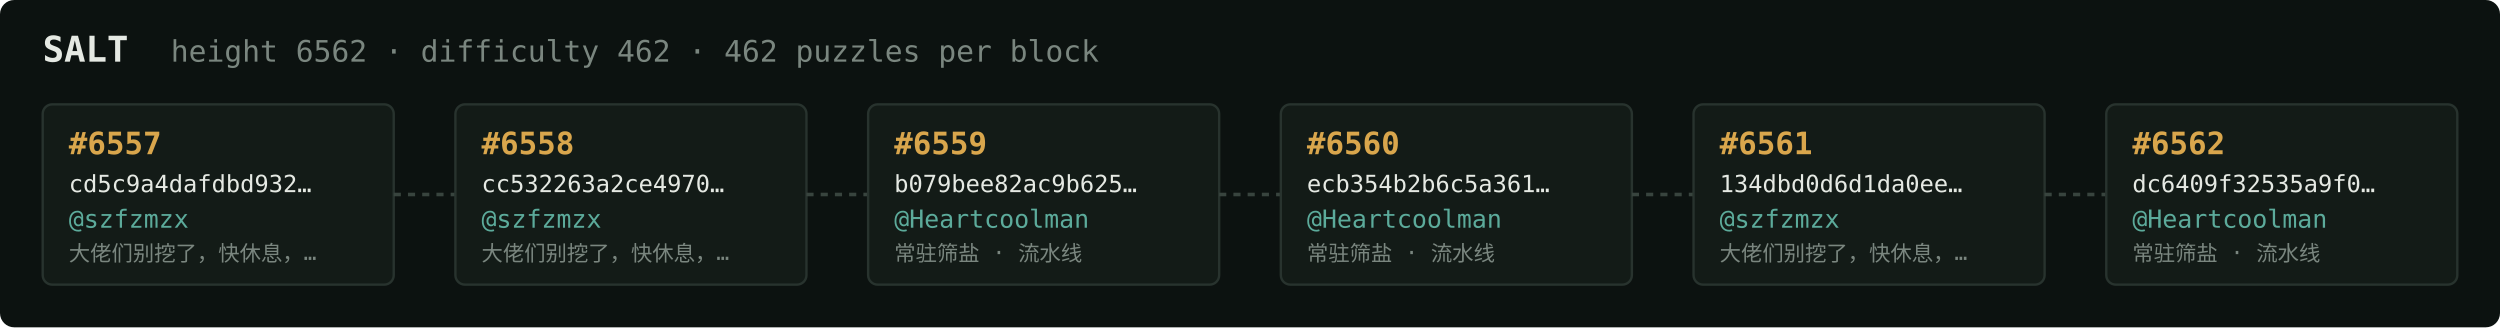
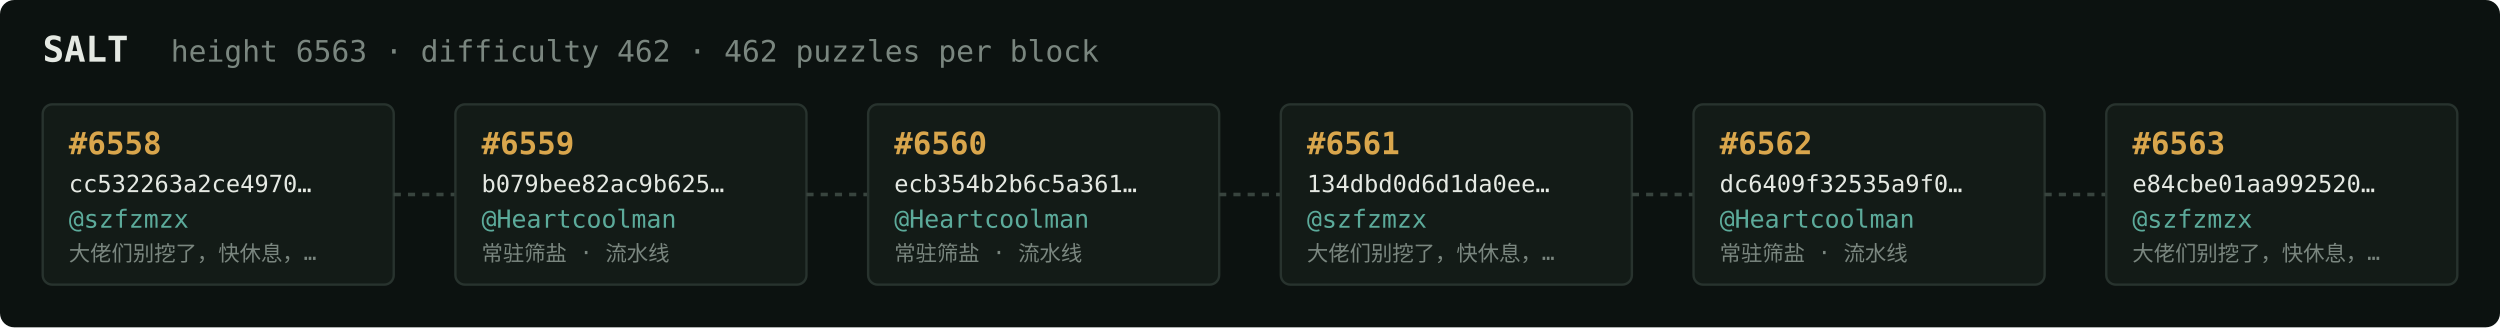
<svg xmlns="http://www.w3.org/2000/svg" width="1054" height="138" viewBox="0 0 1054 138" font-family="ui-monospace,SFMono-Regular,Menlo,monospace">
  <rect fill="#0c1210" width="1054" height="138" rx="6" />
  <text x="18" y="26" fill="#e5e9e3" font-size="15" font-weight="700">SALT</text>
-   <text x="72" y="26" fill="#7a867f" font-size="12.5">height 6562 · difficulty 462 · 462 puzzles per block</text>
+   <text x="72" y="26" fill="#7a867f" font-size="12.5">height 6563 · difficulty 462 · 462 puzzles per block</text>
  <rect x="18" y="44" width="148" height="76" rx="4" fill="#131b17" stroke="#28332e" stroke-width="1" />
-   <text x="29" y="65" fill="#d9a64c" font-size="13" font-weight="700">#6557</text>
-   <text x="29" y="81" fill="#e5e9e3" font-size="10">cd5c9a4dafdbd932…</text>
+   <text x="29" y="65" fill="#d9a64c" font-size="13" font-weight="700">#6558</text>
+   <text x="29" y="81" fill="#e5e9e3" font-size="10">cc532263a2ce4970…</text>
  <text x="29" y="96" fill="#5cab9b" font-size="10.5">@szfzmzx</text>
  <text x="29" y="110" fill="#7a867f" font-size="9">大佬们别挖了，快休息，…</text>
  <line x1="166" y1="82.0" x2="192" y2="82.0" stroke="#38443e" stroke-width="1.5" stroke-dasharray="3 3" />
  <rect x="192" y="44" width="148" height="76" rx="4" fill="#131b17" stroke="#28332e" stroke-width="1" />
-   <text x="203" y="65" fill="#d9a64c" font-size="13" font-weight="700">#6558</text>
-   <text x="203" y="81" fill="#e5e9e3" font-size="10">cc532263a2ce4970…</text>
-   <text x="203" y="96" fill="#5cab9b" font-size="10.5">@szfzmzx</text>
-   <text x="203" y="110" fill="#7a867f" font-size="9">大佬们别挖了，快休息，…</text>
+   <text x="203" y="65" fill="#d9a64c" font-size="13" font-weight="700">#6559</text>
+   <text x="203" y="81" fill="#e5e9e3" font-size="10">b079bee82ac9b625…</text>
+   <text x="203" y="96" fill="#5cab9b" font-size="10.5">@Heartcoolman</text>
+   <text x="203" y="110" fill="#7a867f" font-size="9">常驻筛盐 · 流水线</text>
  <line x1="340" y1="82.0" x2="366" y2="82.0" stroke="#38443e" stroke-width="1.5" stroke-dasharray="3 3" />
  <rect x="366" y="44" width="148" height="76" rx="4" fill="#131b17" stroke="#28332e" stroke-width="1" />
-   <text x="377" y="65" fill="#d9a64c" font-size="13" font-weight="700">#6559</text>
-   <text x="377" y="81" fill="#e5e9e3" font-size="10">b079bee82ac9b625…</text>
+   <text x="377" y="65" fill="#d9a64c" font-size="13" font-weight="700">#6560</text>
+   <text x="377" y="81" fill="#e5e9e3" font-size="10">ecb354b2b6c5a361…</text>
  <text x="377" y="96" fill="#5cab9b" font-size="10.5">@Heartcoolman</text>
  <text x="377" y="110" fill="#7a867f" font-size="9">常驻筛盐 · 流水线</text>
  <line x1="514" y1="82.0" x2="540" y2="82.0" stroke="#38443e" stroke-width="1.5" stroke-dasharray="3 3" />
  <rect x="540" y="44" width="148" height="76" rx="4" fill="#131b17" stroke="#28332e" stroke-width="1" />
-   <text x="551" y="65" fill="#d9a64c" font-size="13" font-weight="700">#6560</text>
-   <text x="551" y="81" fill="#e5e9e3" font-size="10">ecb354b2b6c5a361…</text>
-   <text x="551" y="96" fill="#5cab9b" font-size="10.5">@Heartcoolman</text>
-   <text x="551" y="110" fill="#7a867f" font-size="9">常驻筛盐 · 流水线</text>
+   <text x="551" y="65" fill="#d9a64c" font-size="13" font-weight="700">#6561</text>
+   <text x="551" y="81" fill="#e5e9e3" font-size="10">134dbd0d6d1da0ee…</text>
+   <text x="551" y="96" fill="#5cab9b" font-size="10.5">@szfzmzx</text>
+   <text x="551" y="110" fill="#7a867f" font-size="9">大佬们别挖了，快休息，…</text>
  <line x1="688" y1="82.0" x2="714" y2="82.0" stroke="#38443e" stroke-width="1.5" stroke-dasharray="3 3" />
  <rect x="714" y="44" width="148" height="76" rx="4" fill="#131b17" stroke="#28332e" stroke-width="1" />
-   <text x="725" y="65" fill="#d9a64c" font-size="13" font-weight="700">#6561</text>
-   <text x="725" y="81" fill="#e5e9e3" font-size="10">134dbd0d6d1da0ee…</text>
-   <text x="725" y="96" fill="#5cab9b" font-size="10.5">@szfzmzx</text>
-   <text x="725" y="110" fill="#7a867f" font-size="9">大佬们别挖了，快休息，…</text>
+   <text x="725" y="65" fill="#d9a64c" font-size="13" font-weight="700">#6562</text>
+   <text x="725" y="81" fill="#e5e9e3" font-size="10">dc6409f32535a9f0…</text>
+   <text x="725" y="96" fill="#5cab9b" font-size="10.5">@Heartcoolman</text>
+   <text x="725" y="110" fill="#7a867f" font-size="9">常驻筛盐 · 流水线</text>
  <line x1="862" y1="82.0" x2="888" y2="82.0" stroke="#38443e" stroke-width="1.5" stroke-dasharray="3 3" />
  <rect x="888" y="44" width="148" height="76" rx="4" fill="#131b17" stroke="#28332e" stroke-width="1" />
-   <text x="899" y="65" fill="#d9a64c" font-size="13" font-weight="700">#6562</text>
-   <text x="899" y="81" fill="#e5e9e3" font-size="10">dc6409f32535a9f0…</text>
-   <text x="899" y="96" fill="#5cab9b" font-size="10.5">@Heartcoolman</text>
-   <text x="899" y="110" fill="#7a867f" font-size="9">常驻筛盐 · 流水线</text>
+   <text x="899" y="65" fill="#d9a64c" font-size="13" font-weight="700">#6563</text>
+   <text x="899" y="81" fill="#e5e9e3" font-size="10">e84cbe01aa992520…</text>
+   <text x="899" y="96" fill="#5cab9b" font-size="10.5">@szfzmzx</text>
+   <text x="899" y="110" fill="#7a867f" font-size="9">大佬们别挖了，快休息，…</text>
</svg>
